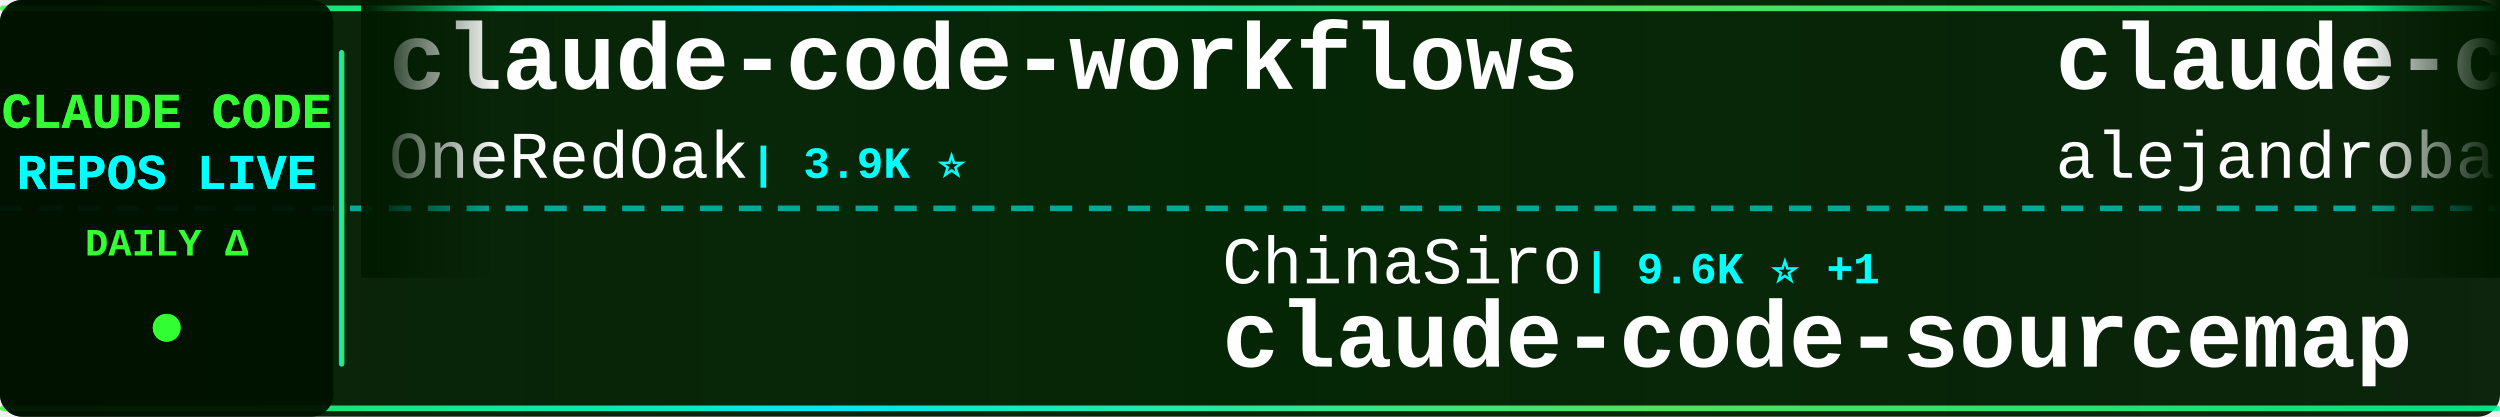
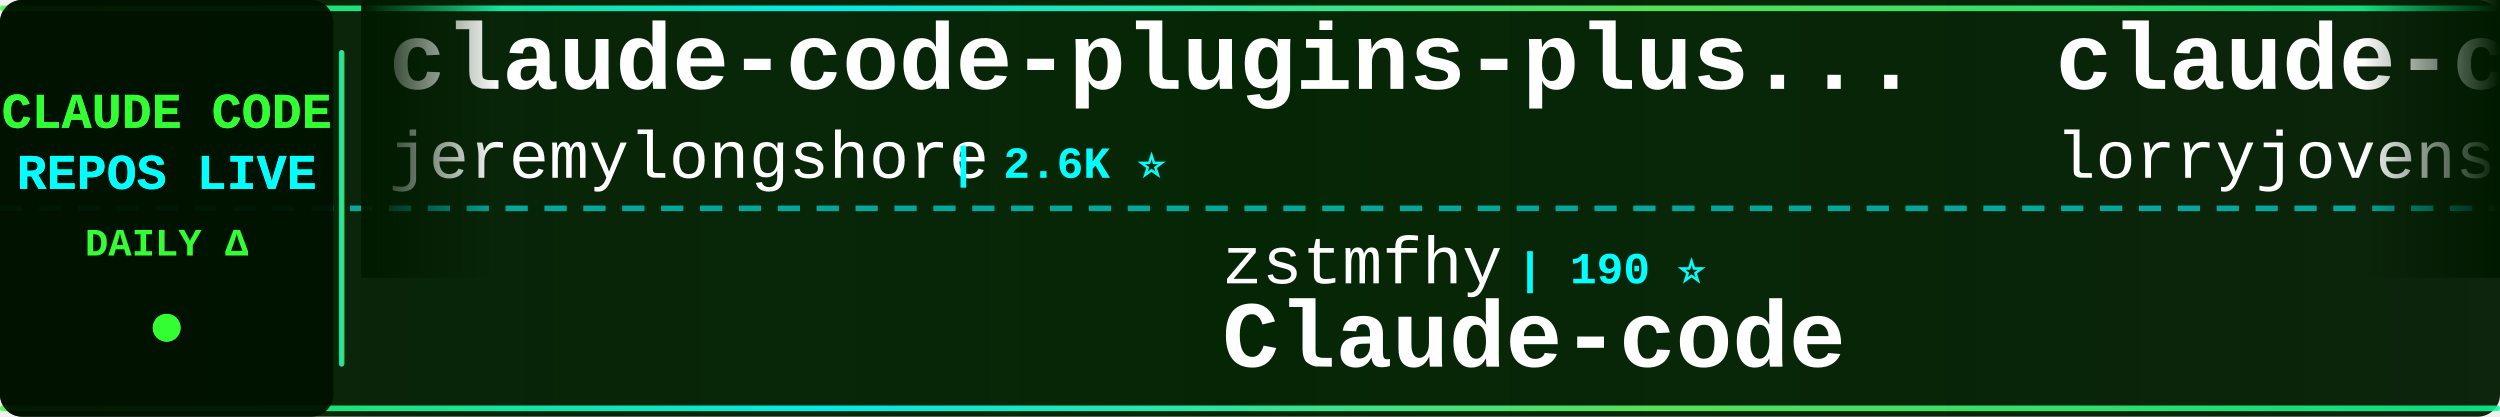
<svg xmlns="http://www.w3.org/2000/svg" width="900" height="150">
  <defs>
    <linearGradient id="tickerBg" x1="0%" y1="0%" x2="100%" y2="0%">
      <stop offset="0%" style="stop-color:#001a00;stop-opacity:0.95" />
      <stop offset="50%" style="stop-color:#002200;stop-opacity:0.98" />
      <stop offset="100%" style="stop-color:#001a00;stop-opacity:0.95" />
    </linearGradient>
    <linearGradient id="borderGrad" x1="0%" y1="0%" x2="100%" y2="0%">
      <stop offset="0%" style="stop-color:#33ff33;stop-opacity:0.85">
        <animate attributeName="stop-opacity" values="0.85;1;0.85" dur="2s" repeatCount="indefinite" />
      </stop>
      <stop offset="33%" style="stop-color:#00ffff;stop-opacity:0.9">
        <animate attributeName="stop-opacity" values="0.9;1;0.9" dur="2.2s" repeatCount="indefinite" />
      </stop>
      <stop offset="66%" style="stop-color:#66ff66;stop-opacity:0.85">
        <animate attributeName="stop-opacity" values="0.85;1;0.85" dur="1.8s" repeatCount="indefinite" />
      </stop>
      <stop offset="100%" style="stop-color:#00ff99;stop-opacity:0.85">
        <animate attributeName="stop-opacity" values="0.85;1;0.85" dur="2s" repeatCount="indefinite" />
      </stop>
    </linearGradient>
    <filter id="textGlow">
      <feGaussianBlur stdDeviation="0.1" result="coloredBlur" />
      <feMerge>
        <feMergeNode in="coloredBlur" />
        <feMergeNode in="SourceGraphic" />
      </feMerge>
    </filter>
    <filter id="metricGlow">
      <feGaussianBlur stdDeviation="0.2" result="coloredBlur" />
      <feMerge>
        <feMergeNode in="coloredBlur" />
        <feMergeNode in="SourceGraphic" />
      </feMerge>
    </filter>
    <linearGradient id="leftFade" x1="0%" y1="0%" x2="100%" y2="0%">
      <stop offset="0%" style="stop-color:#001a00;stop-opacity:1" />
      <stop offset="100%" style="stop-color:#001a00;stop-opacity:0" />
    </linearGradient>
    <linearGradient id="rightFade" x1="0%" y1="0%" x2="100%" y2="0%">
      <stop offset="0%" style="stop-color:#001a00;stop-opacity:0" />
      <stop offset="100%" style="stop-color:#001a00;stop-opacity:1" />
    </linearGradient>
  </defs>
  <rect width="900" height="150" fill="url(#tickerBg)" rx="8" />
  <rect x="0" y="2" width="900" height="2" fill="url(#borderGrad)" rx="1" />
  <rect x="0" y="146" width="900" height="2" fill="url(#borderGrad)" rx="1" />
  <line x1="0" y1="75" x2="900" y2="75" stroke="#00ffff" stroke-width="2" stroke-dasharray="8 6" opacity="0.6" />
  <rect x="0" y="0" width="120" height="150" fill="#001100" opacity="0.95" rx="8" />
  <text x="60" y="46" font-family="'Courier New', monospace" font-size="18" font-weight="bold" fill="#33ff33" text-anchor="middle" filter="url(#textGlow)">
    CLAUDE CODE
  </text>
  <text x="60" y="68" font-family="'Courier New', monospace" font-size="18" font-weight="bold" fill="#00ffff" text-anchor="middle" filter="url(#textGlow)">
    REPOS LIVE
  </text>
  <text x="60" y="92" font-family="'Courier New', monospace" font-size="14" font-weight="bold" fill="#33ff33" text-anchor="middle">
    DAILY Δ
  </text>
  <circle cx="60" cy="118" r="5" fill="#33ff33" filter="url(#metricGlow)">
    <animate attributeName="r" values="4;6;4" dur="1.5s" repeatCount="indefinite" />
    <animate attributeName="opacity" values="0.6;1;0.6" dur="1.5s" repeatCount="indefinite" />
  </circle>
  <rect x="122" y="18" width="2" height="114" fill="url(#borderGrad)" rx="1" />
  <clipPath id="tickerClip">
    <rect x="130" y="0" width="770" height="150" />
  </clipPath>
  <g clip-path="url(#tickerClip)">
    <g id="tickerItems">
      <animateTransform attributeName="transform" attributeType="XML" type="translate" from="0 0" to="-3000 0" dur="54s" repeatCount="indefinite" />
      <g transform="translate(0, 0)">
-         <text x="140" y="32" font-family="'Courier New', monospace" font-size="34" font-weight="bold" fill="#ffffff">claude-code-workflows</text>
-         <text x="140" y="64" font-family="'Courier New', monospace" font-size="24" font-weight="normal" fill="#ffffff" opacity="1.0">OneRedOak</text>
-         <text x="270" y="64" font-family="'Courier New', monospace" font-size="16" font-weight="bold" fill="#00ffff"> | 3.9K ⭐</text>
+         <text x="140" y="32" font-family="'Courier New', monospace" font-size="34" font-weight="bold" fill="#ffffff">claude-code-plugins-plus...</text>
+         <text x="140" y="64" font-family="'Courier New', monospace" font-size="24" font-weight="normal" fill="#ffffff" opacity="1.0">jeremylongshore</text>
+         <text x="342" y="64" font-family="'Courier New', monospace" font-size="16" font-weight="bold" fill="#00ffff"> | 2.6K ⭐</text>
      </g>
      <g transform="translate(300, 0)">
-         <text x="140" y="102" font-family="'Courier New', monospace" font-size="24" font-weight="normal" fill="#ffffff" opacity="1.0">ChinaSiro</text>
-         <text x="270" y="102" font-family="'Courier New', monospace" font-size="16" font-weight="bold" fill="#00ffff"> | 9.6K ⭐ +1</text>
-         <text x="140" y="132" font-family="'Courier New', monospace" font-size="34" font-weight="bold" fill="#ffffff">claude-code-sourcemap</text>
+         <text x="140" y="102" font-family="'Courier New', monospace" font-size="24" font-weight="normal" fill="#ffffff" opacity="1.0">zstmfhy</text>
+         <text x="246" y="102" font-family="'Courier New', monospace" font-size="16" font-weight="bold" fill="#00ffff"> | 190 ⭐</text>
+         <text x="140" y="132" font-family="'Courier New', monospace" font-size="34" font-weight="bold" fill="#ffffff">Claude-code</text>
      </g>
      <g transform="translate(600, 0)">
-         <text x="140" y="32" font-family="'Courier New', monospace" font-size="34" font-weight="bold" fill="#ffffff">claude-code-from-source</text>
-         <text x="140" y="64" font-family="'Courier New', monospace" font-size="24" font-weight="normal" fill="#ffffff" opacity="1.0">alejandrobalderas</text>
-         <text x="366" y="64" font-family="'Courier New', monospace" font-size="16" font-weight="bold" fill="#00ffff"> | 2.7K ⭐</text>
+         <text x="140" y="32" font-family="'Courier New', monospace" font-size="34" font-weight="bold" fill="#ffffff">claude-code-rust</text>
+         <text x="140" y="64" font-family="'Courier New', monospace" font-size="24" font-weight="normal" fill="#ffffff" opacity="1.0">lorryjovens-hub</text>
+         <text x="342" y="64" font-family="'Courier New', monospace" font-size="16" font-weight="bold" fill="#00ffff"> | 1.7K ⭐</text>
      </g>
      <g transform="translate(900, 0)">
-         <text x="140" y="102" font-family="'Courier New', monospace" font-size="24" font-weight="normal" fill="#ffffff" opacity="1.0">disler</text>
-         <text x="234" y="102" font-family="'Courier New', monospace" font-size="16" font-weight="bold" fill="#00ffff"> | 1.5K ⭐ +1</text>
-         <text x="140" y="132" font-family="'Courier New', monospace" font-size="34" font-weight="bold" fill="#ffffff">pi-vs-claude-code</text>
+         <text x="140" y="102" font-family="'Courier New', monospace" font-size="24" font-weight="normal" fill="#ffffff" opacity="1.0">lintsinghua</text>
+         <text x="294" y="102" font-family="'Courier New', monospace" font-size="16" font-weight="bold" fill="#00ffff"> | 4.0K ⭐ +2</text>
+         <text x="140" y="132" font-family="'Courier New', monospace" font-size="34" font-weight="bold" fill="#ffffff">claude-code-book</text>
      </g>
      <g transform="translate(1200, 0)">
-         <text x="140" y="32" font-family="'Courier New', monospace" font-size="34" font-weight="bold" fill="#ffffff">claude-code-ultimate-gui...</text>
-         <text x="140" y="64" font-family="'Courier New', monospace" font-size="24" font-weight="normal" fill="#ffffff" opacity="1.0">FlorianBruniaux</text>
-         <text x="342" y="64" font-family="'Courier New', monospace" font-size="16" font-weight="bold" fill="#00ffff"> | 5.6K ⭐ +2</text>
+         <text x="140" y="32" font-family="'Courier New', monospace" font-size="34" font-weight="bold" fill="#ffffff">my-claude-code-setup</text>
+         <text x="140" y="64" font-family="'Courier New', monospace" font-size="24" font-weight="normal" fill="#ffffff" opacity="1.0">centminmod</text>
+         <text x="282" y="64" font-family="'Courier New', monospace" font-size="16" font-weight="bold" fill="#00ffff"> | 2.5K ⭐</text>
      </g>
      <g transform="translate(1500, 0)">
-         <text x="140" y="102" font-family="'Courier New', monospace" font-size="24" font-weight="normal" fill="#ffffff" opacity="1.0">luongnv89</text>
-         <text x="270" y="102" font-family="'Courier New', monospace" font-size="16" font-weight="bold" fill="#00ffff"> | 40.5K ⭐ +6</text>
-         <text x="140" y="132" font-family="'Courier New', monospace" font-size="34" font-weight="bold" fill="#ffffff">claude-howto</text>
+         <text x="140" y="102" font-family="'Courier New', monospace" font-size="24" font-weight="normal" fill="#ffffff" opacity="1.0">multica-ai</text>
+         <text x="282" y="102" font-family="'Courier New', monospace" font-size="16" font-weight="bold" fill="#00ffff"> | 196.4K ⭐ +25</text>
+         <text x="140" y="132" font-family="'Courier New', monospace" font-size="34" font-weight="bold" fill="#ffffff">andrej-karpathy-skills</text>
      </g>
      <g transform="translate(1800, 0)">
-         <text x="140" y="32" font-family="'Courier New', monospace" font-size="34" font-weight="bold" fill="#ffffff">claude-code-tips</text>
-         <text x="140" y="64" font-family="'Courier New', monospace" font-size="24" font-weight="normal" fill="#ffffff" opacity="1.0">ykdojo</text>
-         <text x="234" y="64" font-family="'Courier New', monospace" font-size="16" font-weight="bold" fill="#00ffff"> | 9.4K ⭐ +3</text>
+         <text x="140" y="32" font-family="'Courier New', monospace" font-size="34" font-weight="bold" fill="#ffffff">everything-claude-code-z...</text>
+         <text x="140" y="64" font-family="'Courier New', monospace" font-size="24" font-weight="normal" fill="#ffffff" opacity="1.0">xu-xiang</text>
+         <text x="258" y="64" font-family="'Courier New', monospace" font-size="16" font-weight="bold" fill="#00ffff"> | 1.8K ⭐ +2</text>
      </g>
      <g transform="translate(2100, 0)">
-         <text x="140" y="102" font-family="'Courier New', monospace" font-size="24" font-weight="normal" fill="#ffffff" opacity="1.0">krusemediallc</text>
-         <text x="318" y="102" font-family="'Courier New', monospace" font-size="16" font-weight="bold" fill="#00ffff"> | 1.0K ⭐ +1</text>
-         <text x="140" y="132" font-family="'Courier New', monospace" font-size="34" font-weight="bold" fill="#ffffff">arcads-claude-code</text>
+         <text x="140" y="102" font-family="'Courier New', monospace" font-size="24" font-weight="normal" fill="#ffffff" opacity="1.0">kodu-ai</text>
+         <text x="246" y="102" font-family="'Courier New', monospace" font-size="16" font-weight="bold" fill="#00ffff"> | 5.3K ⭐</text>
+         <text x="140" y="132" font-family="'Courier New', monospace" font-size="34" font-weight="bold" fill="#ffffff">claude-coder</text>
      </g>
      <g transform="translate(2400, 0)">
-         <text x="140" y="32" font-family="'Courier New', monospace" font-size="34" font-weight="bold" fill="#ffffff">claude-code-skills</text>
-         <text x="140" y="64" font-family="'Courier New', monospace" font-size="24" font-weight="normal" fill="#ffffff" opacity="1.0">daymade</text>
-         <text x="246" y="64" font-family="'Courier New', monospace" font-size="16" font-weight="bold" fill="#00ffff"> | 1.3K ⭐ +1</text>
+         <text x="140" y="32" font-family="'Courier New', monospace" font-size="34" font-weight="bold" fill="#ffffff">Dive-into-Claude-Code</text>
+         <text x="140" y="64" font-family="'Courier New', monospace" font-size="24" font-weight="normal" fill="#ffffff" opacity="1.0">VILA-Lab</text>
+         <text x="258" y="64" font-family="'Courier New', monospace" font-size="16" font-weight="bold" fill="#00ffff"> | 2.0K ⭐ +3</text>
      </g>
      <g transform="translate(2700, 0)">
-         <text x="140" y="102" font-family="'Courier New', monospace" font-size="24" font-weight="normal" fill="#ffffff" opacity="1.0">jeremylongshore</text>
-         <text x="342" y="102" font-family="'Courier New', monospace" font-size="16" font-weight="bold" fill="#00ffff"> | 2.6K ⭐ +1</text>
-         <text x="140" y="132" font-family="'Courier New', monospace" font-size="34" font-weight="bold" fill="#ffffff">claude-code-plugins-plus...</text>
+         <text x="140" y="102" font-family="'Courier New', monospace" font-size="24" font-weight="normal" fill="#ffffff" opacity="1.0">ykdojo</text>
+         <text x="234" y="102" font-family="'Courier New', monospace" font-size="16" font-weight="bold" fill="#00ffff"> | 9.4K ⭐</text>
+         <text x="140" y="132" font-family="'Courier New', monospace" font-size="34" font-weight="bold" fill="#ffffff">claude-code-tips</text>
      </g>
      <g transform="translate(3000, 0)">
-         <text x="140" y="32" font-family="'Courier New', monospace" font-size="34" font-weight="bold" fill="#ffffff">claude-code-workflows</text>
-         <text x="140" y="64" font-family="'Courier New', monospace" font-size="24" font-weight="normal" fill="#ffffff" opacity="1.0">OneRedOak</text>
-         <text x="270" y="64" font-family="'Courier New', monospace" font-size="16" font-weight="bold" fill="#00ffff"> | 3.9K ⭐</text>
+         <text x="140" y="32" font-family="'Courier New', monospace" font-size="34" font-weight="bold" fill="#ffffff">claude-code-plugins-plus...</text>
+         <text x="140" y="64" font-family="'Courier New', monospace" font-size="24" font-weight="normal" fill="#ffffff" opacity="1.0">jeremylongshore</text>
+         <text x="342" y="64" font-family="'Courier New', monospace" font-size="16" font-weight="bold" fill="#00ffff"> | 2.6K ⭐</text>
      </g>
      <g transform="translate(3300, 0)">
-         <text x="140" y="102" font-family="'Courier New', monospace" font-size="24" font-weight="normal" fill="#ffffff" opacity="1.0">ChinaSiro</text>
-         <text x="270" y="102" font-family="'Courier New', monospace" font-size="16" font-weight="bold" fill="#00ffff"> | 9.6K ⭐ +1</text>
-         <text x="140" y="132" font-family="'Courier New', monospace" font-size="34" font-weight="bold" fill="#ffffff">claude-code-sourcemap</text>
+         <text x="140" y="102" font-family="'Courier New', monospace" font-size="24" font-weight="normal" fill="#ffffff" opacity="1.0">zstmfhy</text>
+         <text x="246" y="102" font-family="'Courier New', monospace" font-size="16" font-weight="bold" fill="#00ffff"> | 190 ⭐</text>
+         <text x="140" y="132" font-family="'Courier New', monospace" font-size="34" font-weight="bold" fill="#ffffff">Claude-code</text>
      </g>
      <g transform="translate(3600, 0)">
-         <text x="140" y="32" font-family="'Courier New', monospace" font-size="34" font-weight="bold" fill="#ffffff">claude-code-from-source</text>
-         <text x="140" y="64" font-family="'Courier New', monospace" font-size="24" font-weight="normal" fill="#ffffff" opacity="1.0">alejandrobalderas</text>
-         <text x="366" y="64" font-family="'Courier New', monospace" font-size="16" font-weight="bold" fill="#00ffff"> | 2.7K ⭐</text>
+         <text x="140" y="32" font-family="'Courier New', monospace" font-size="34" font-weight="bold" fill="#ffffff">claude-code-rust</text>
+         <text x="140" y="64" font-family="'Courier New', monospace" font-size="24" font-weight="normal" fill="#ffffff" opacity="1.0">lorryjovens-hub</text>
+         <text x="342" y="64" font-family="'Courier New', monospace" font-size="16" font-weight="bold" fill="#00ffff"> | 1.7K ⭐</text>
      </g>
      <g transform="translate(3900, 0)">
-         <text x="140" y="102" font-family="'Courier New', monospace" font-size="24" font-weight="normal" fill="#ffffff" opacity="1.0">disler</text>
-         <text x="234" y="102" font-family="'Courier New', monospace" font-size="16" font-weight="bold" fill="#00ffff"> | 1.5K ⭐ +1</text>
-         <text x="140" y="132" font-family="'Courier New', monospace" font-size="34" font-weight="bold" fill="#ffffff">pi-vs-claude-code</text>
+         <text x="140" y="102" font-family="'Courier New', monospace" font-size="24" font-weight="normal" fill="#ffffff" opacity="1.0">lintsinghua</text>
+         <text x="294" y="102" font-family="'Courier New', monospace" font-size="16" font-weight="bold" fill="#00ffff"> | 4.0K ⭐ +2</text>
+         <text x="140" y="132" font-family="'Courier New', monospace" font-size="34" font-weight="bold" fill="#ffffff">claude-code-book</text>
      </g>
    </g>
  </g>
  <rect x="130" y="0" width="50" height="100" fill="url(#leftFade)" />
  <rect x="850" y="0" width="50" height="100" fill="url(#rightFade)" />
</svg>
